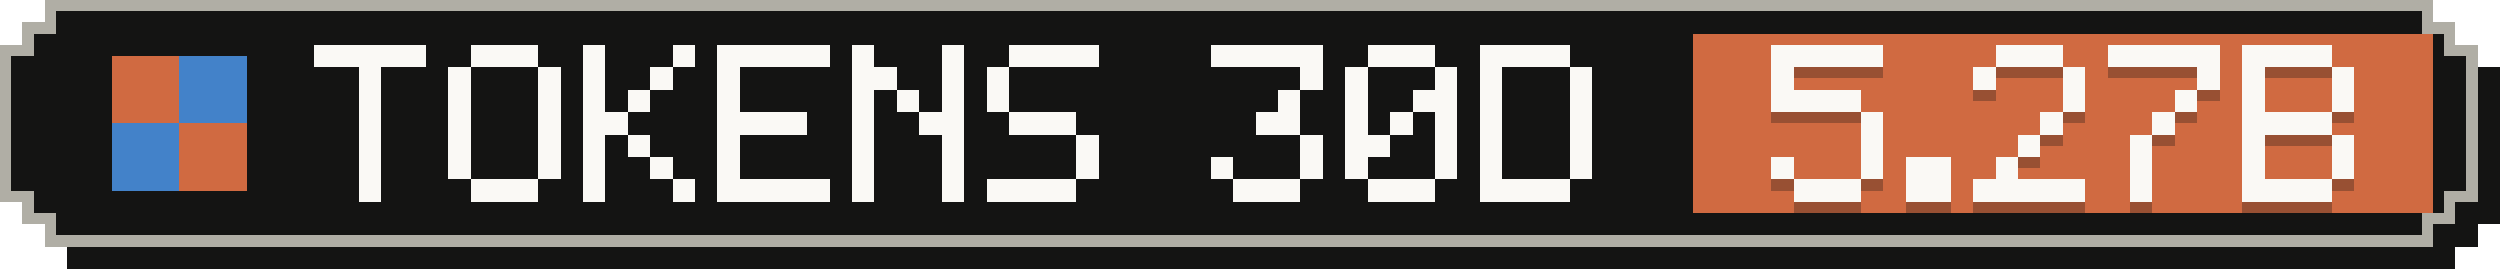
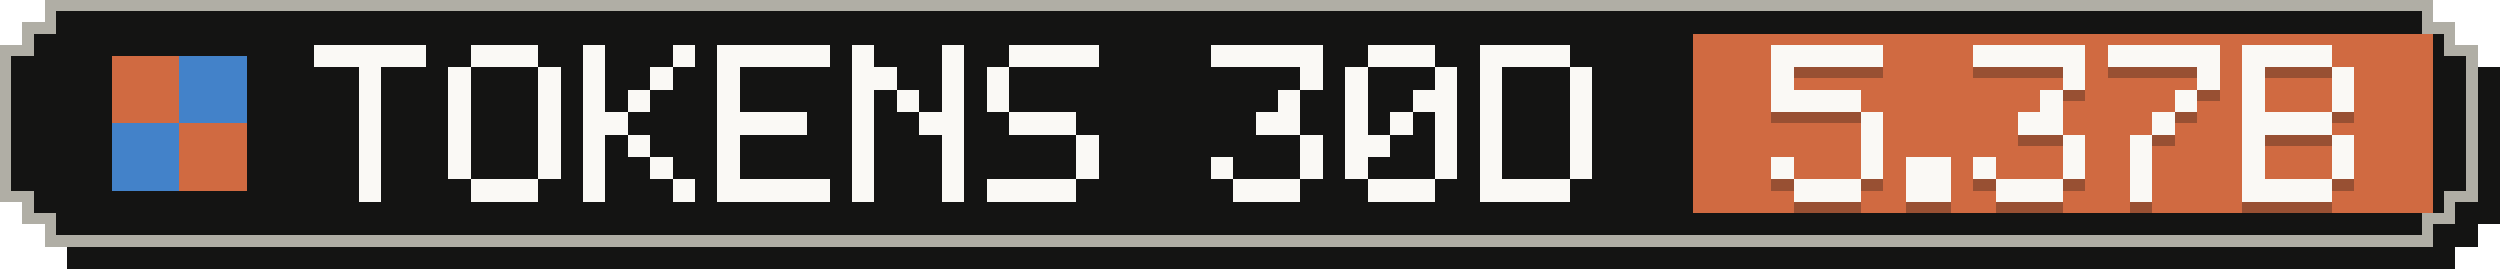
- <svg xmlns="http://www.w3.org/2000/svg" width="223" height="24" viewBox="0 0 223 24" role="img" aria-label="Tokens, last 30 days: 5.27B">
+ <svg xmlns="http://www.w3.org/2000/svg" width="223" height="24" viewBox="0 0 223 24" role="img" aria-label="Tokens, last 30 days: 5.37B">
  <g shape-rendering="crispEdges">
    <path fill="#141413" d="M6,2 H219 V4 H221 V6 H223 V20 H221 V22 H219 V24 H6 V22 H4 V20 H2 V6 H4 V4 H6 Z" />
    <path fill="#b0aea5" d="M4,0 H217 V2 H219 V4 H221 V18 H219 V20 H217 V22 H4 V20 H2 V18 H0 V4 H2 V2 H4 Z" />
    <path fill="#141413" d="M5,1 H216 V3 H218 V5 H220 V17 H218 V19 H216 V21 H5 V19 H3 V17 H1 V5 H3 V3 H5 Z" />
    <rect fill="#d06a41" x="151" y="3" width="66" height="16" />
    <g fill="#d06a41">
      <rect x="10" y="5" width="6" height="6" />
      <rect x="16" y="11" width="6" height="6" />
    </g>
    <g fill="#4382c9">
      <rect x="16" y="5" width="6" height="6" />
      <rect x="10" y="11" width="6" height="6" />
    </g>
    <g fill="#faf9f5">
      <rect x="28" y="4" width="10" height="2" />
      <rect x="32" y="6" width="2" height="2" />
      <rect x="32" y="8" width="2" height="2" />
      <rect x="32" y="10" width="2" height="2" />
      <rect x="32" y="12" width="2" height="2" />
      <rect x="32" y="14" width="2" height="2" />
      <rect x="32" y="16" width="2" height="2" />
      <rect x="42" y="4" width="6" height="2" />
      <rect x="40" y="6" width="2" height="2" />
      <rect x="48" y="6" width="2" height="2" />
      <rect x="40" y="8" width="2" height="2" />
      <rect x="48" y="8" width="2" height="2" />
      <rect x="40" y="10" width="2" height="2" />
      <rect x="48" y="10" width="2" height="2" />
      <rect x="40" y="12" width="2" height="2" />
      <rect x="48" y="12" width="2" height="2" />
      <rect x="40" y="14" width="2" height="2" />
      <rect x="48" y="14" width="2" height="2" />
      <rect x="42" y="16" width="6" height="2" />
      <rect x="52" y="4" width="2" height="2" />
      <rect x="60" y="4" width="2" height="2" />
      <rect x="52" y="6" width="2" height="2" />
      <rect x="58" y="6" width="2" height="2" />
      <rect x="52" y="8" width="2" height="2" />
      <rect x="56" y="8" width="2" height="2" />
      <rect x="52" y="10" width="4" height="2" />
      <rect x="52" y="12" width="2" height="2" />
      <rect x="56" y="12" width="2" height="2" />
      <rect x="52" y="14" width="2" height="2" />
      <rect x="58" y="14" width="2" height="2" />
      <rect x="52" y="16" width="2" height="2" />
      <rect x="60" y="16" width="2" height="2" />
      <rect x="64" y="4" width="10" height="2" />
      <rect x="64" y="6" width="2" height="2" />
      <rect x="64" y="8" width="2" height="2" />
      <rect x="64" y="10" width="8" height="2" />
      <rect x="64" y="12" width="2" height="2" />
      <rect x="64" y="14" width="2" height="2" />
      <rect x="64" y="16" width="10" height="2" />
      <rect x="76" y="4" width="2" height="2" />
      <rect x="84" y="4" width="2" height="2" />
      <rect x="76" y="6" width="4" height="2" />
      <rect x="84" y="6" width="2" height="2" />
      <rect x="76" y="8" width="2" height="2" />
      <rect x="80" y="8" width="2" height="2" />
      <rect x="84" y="8" width="2" height="2" />
      <rect x="76" y="10" width="2" height="2" />
      <rect x="82" y="10" width="4" height="2" />
      <rect x="76" y="12" width="2" height="2" />
      <rect x="84" y="12" width="2" height="2" />
      <rect x="76" y="14" width="2" height="2" />
      <rect x="84" y="14" width="2" height="2" />
      <rect x="76" y="16" width="2" height="2" />
      <rect x="84" y="16" width="2" height="2" />
      <rect x="90" y="4" width="8" height="2" />
      <rect x="88" y="6" width="2" height="2" />
      <rect x="88" y="8" width="2" height="2" />
      <rect x="90" y="10" width="6" height="2" />
      <rect x="96" y="12" width="2" height="2" />
      <rect x="96" y="14" width="2" height="2" />
      <rect x="88" y="16" width="8" height="2" />
      <rect x="108" y="4" width="10" height="2" />
      <rect x="116" y="6" width="2" height="2" />
      <rect x="114" y="8" width="2" height="2" />
      <rect x="112" y="10" width="4" height="2" />
      <rect x="116" y="12" width="2" height="2" />
      <rect x="108" y="14" width="2" height="2" />
      <rect x="116" y="14" width="2" height="2" />
      <rect x="110" y="16" width="6" height="2" />
      <rect x="122" y="4" width="6" height="2" />
      <rect x="120" y="6" width="2" height="2" />
      <rect x="128" y="6" width="2" height="2" />
      <rect x="120" y="8" width="2" height="2" />
      <rect x="126" y="8" width="4" height="2" />
      <rect x="120" y="10" width="2" height="2" />
      <rect x="124" y="10" width="2" height="2" />
      <rect x="128" y="10" width="2" height="2" />
      <rect x="120" y="12" width="4" height="2" />
      <rect x="128" y="12" width="2" height="2" />
      <rect x="120" y="14" width="2" height="2" />
      <rect x="128" y="14" width="2" height="2" />
      <rect x="122" y="16" width="6" height="2" />
      <rect x="132" y="4" width="8" height="2" />
      <rect x="132" y="6" width="2" height="2" />
      <rect x="140" y="6" width="2" height="2" />
      <rect x="132" y="8" width="2" height="2" />
      <rect x="140" y="8" width="2" height="2" />
      <rect x="132" y="10" width="2" height="2" />
      <rect x="140" y="10" width="2" height="2" />
      <rect x="132" y="12" width="2" height="2" />
      <rect x="140" y="12" width="2" height="2" />
      <rect x="132" y="14" width="2" height="2" />
      <rect x="140" y="14" width="2" height="2" />
      <rect x="132" y="16" width="8" height="2" />
    </g>
    <g fill="#141413" fill-opacity=".3">
      <rect x="158" y="5" width="10" height="2" />
      <rect x="158" y="7" width="2" height="2" />
      <rect x="158" y="9" width="8" height="2" />
      <rect x="166" y="11" width="2" height="2" />
      <rect x="166" y="13" width="2" height="2" />
      <rect x="158" y="15" width="2" height="2" />
      <rect x="166" y="15" width="2" height="2" />
      <rect x="160" y="17" width="6" height="2" />
      <rect x="170" y="15" width="4" height="2" />
      <rect x="170" y="17" width="4" height="2" />
-       <rect x="178" y="5" width="6" height="2" />
-       <rect x="176" y="7" width="2" height="2" />
+       <rect x="176" y="5" width="10" height="2" />
      <rect x="184" y="7" width="2" height="2" />
-       <rect x="184" y="9" width="2" height="2" />
-       <rect x="182" y="11" width="2" height="2" />
-       <rect x="180" y="13" width="2" height="2" />
-       <rect x="178" y="15" width="2" height="2" />
-       <rect x="176" y="17" width="10" height="2" />
+       <rect x="182" y="9" width="2" height="2" />
+       <rect x="180" y="11" width="4" height="2" />
+       <rect x="184" y="13" width="2" height="2" />
+       <rect x="176" y="15" width="2" height="2" />
+       <rect x="184" y="15" width="2" height="2" />
+       <rect x="178" y="17" width="6" height="2" />
      <rect x="188" y="5" width="10" height="2" />
      <rect x="196" y="7" width="2" height="2" />
      <rect x="194" y="9" width="2" height="2" />
      <rect x="192" y="11" width="2" height="2" />
      <rect x="190" y="13" width="2" height="2" />
      <rect x="190" y="15" width="2" height="2" />
      <rect x="190" y="17" width="2" height="2" />
      <rect x="200" y="5" width="8" height="2" />
      <rect x="200" y="7" width="2" height="2" />
      <rect x="208" y="7" width="2" height="2" />
      <rect x="200" y="9" width="2" height="2" />
      <rect x="208" y="9" width="2" height="2" />
      <rect x="200" y="11" width="8" height="2" />
      <rect x="200" y="13" width="2" height="2" />
      <rect x="208" y="13" width="2" height="2" />
      <rect x="200" y="15" width="2" height="2" />
      <rect x="208" y="15" width="2" height="2" />
      <rect x="200" y="17" width="8" height="2" />
    </g>
    <g fill="#faf9f5">
      <rect x="158" y="4" width="10" height="2" />
      <rect x="158" y="6" width="2" height="2" />
      <rect x="158" y="8" width="8" height="2" />
      <rect x="166" y="10" width="2" height="2" />
      <rect x="166" y="12" width="2" height="2" />
      <rect x="158" y="14" width="2" height="2" />
      <rect x="166" y="14" width="2" height="2" />
      <rect x="160" y="16" width="6" height="2" />
      <rect x="170" y="14" width="4" height="2" />
      <rect x="170" y="16" width="4" height="2" />
-       <rect x="178" y="4" width="6" height="2" />
-       <rect x="176" y="6" width="2" height="2" />
+       <rect x="176" y="4" width="10" height="2" />
      <rect x="184" y="6" width="2" height="2" />
-       <rect x="184" y="8" width="2" height="2" />
-       <rect x="182" y="10" width="2" height="2" />
-       <rect x="180" y="12" width="2" height="2" />
-       <rect x="178" y="14" width="2" height="2" />
-       <rect x="176" y="16" width="10" height="2" />
+       <rect x="182" y="8" width="2" height="2" />
+       <rect x="180" y="10" width="4" height="2" />
+       <rect x="184" y="12" width="2" height="2" />
+       <rect x="176" y="14" width="2" height="2" />
+       <rect x="184" y="14" width="2" height="2" />
+       <rect x="178" y="16" width="6" height="2" />
      <rect x="188" y="4" width="10" height="2" />
      <rect x="196" y="6" width="2" height="2" />
      <rect x="194" y="8" width="2" height="2" />
      <rect x="192" y="10" width="2" height="2" />
      <rect x="190" y="12" width="2" height="2" />
      <rect x="190" y="14" width="2" height="2" />
      <rect x="190" y="16" width="2" height="2" />
      <rect x="200" y="4" width="8" height="2" />
      <rect x="200" y="6" width="2" height="2" />
      <rect x="208" y="6" width="2" height="2" />
      <rect x="200" y="8" width="2" height="2" />
      <rect x="208" y="8" width="2" height="2" />
      <rect x="200" y="10" width="8" height="2" />
      <rect x="200" y="12" width="2" height="2" />
      <rect x="208" y="12" width="2" height="2" />
      <rect x="200" y="14" width="2" height="2" />
      <rect x="208" y="14" width="2" height="2" />
      <rect x="200" y="16" width="8" height="2" />
    </g>
  </g>
</svg>
